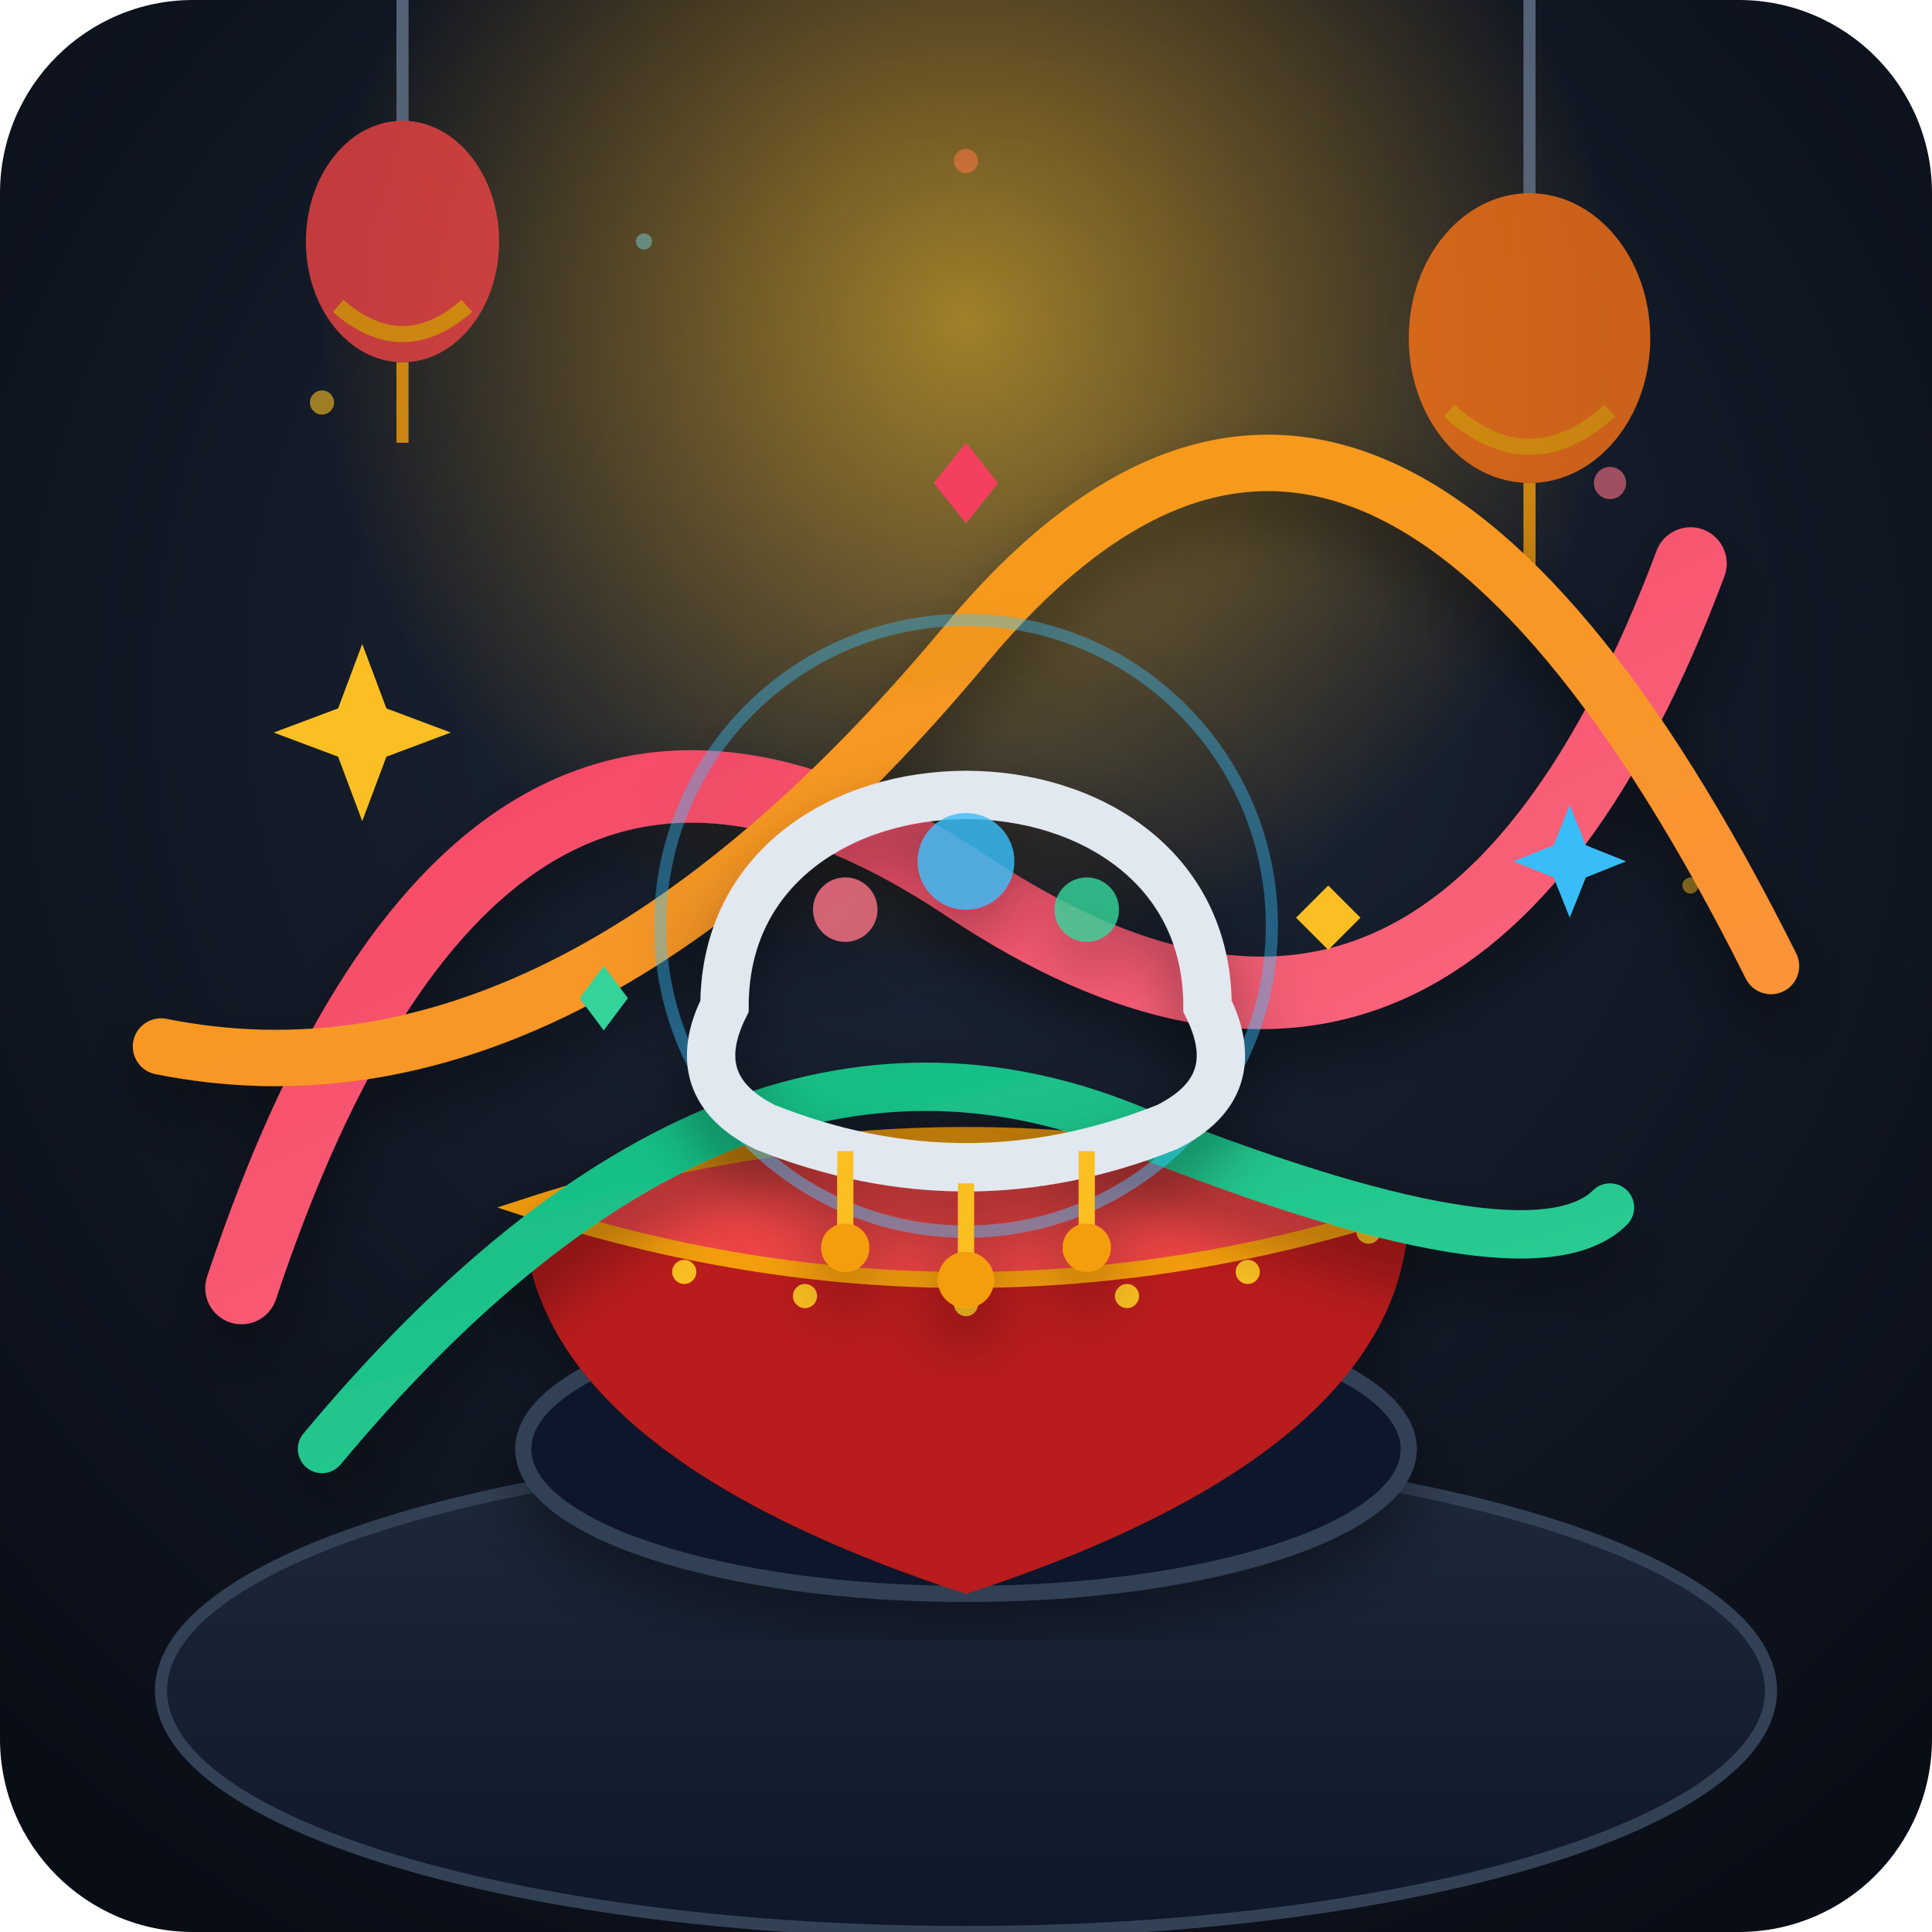
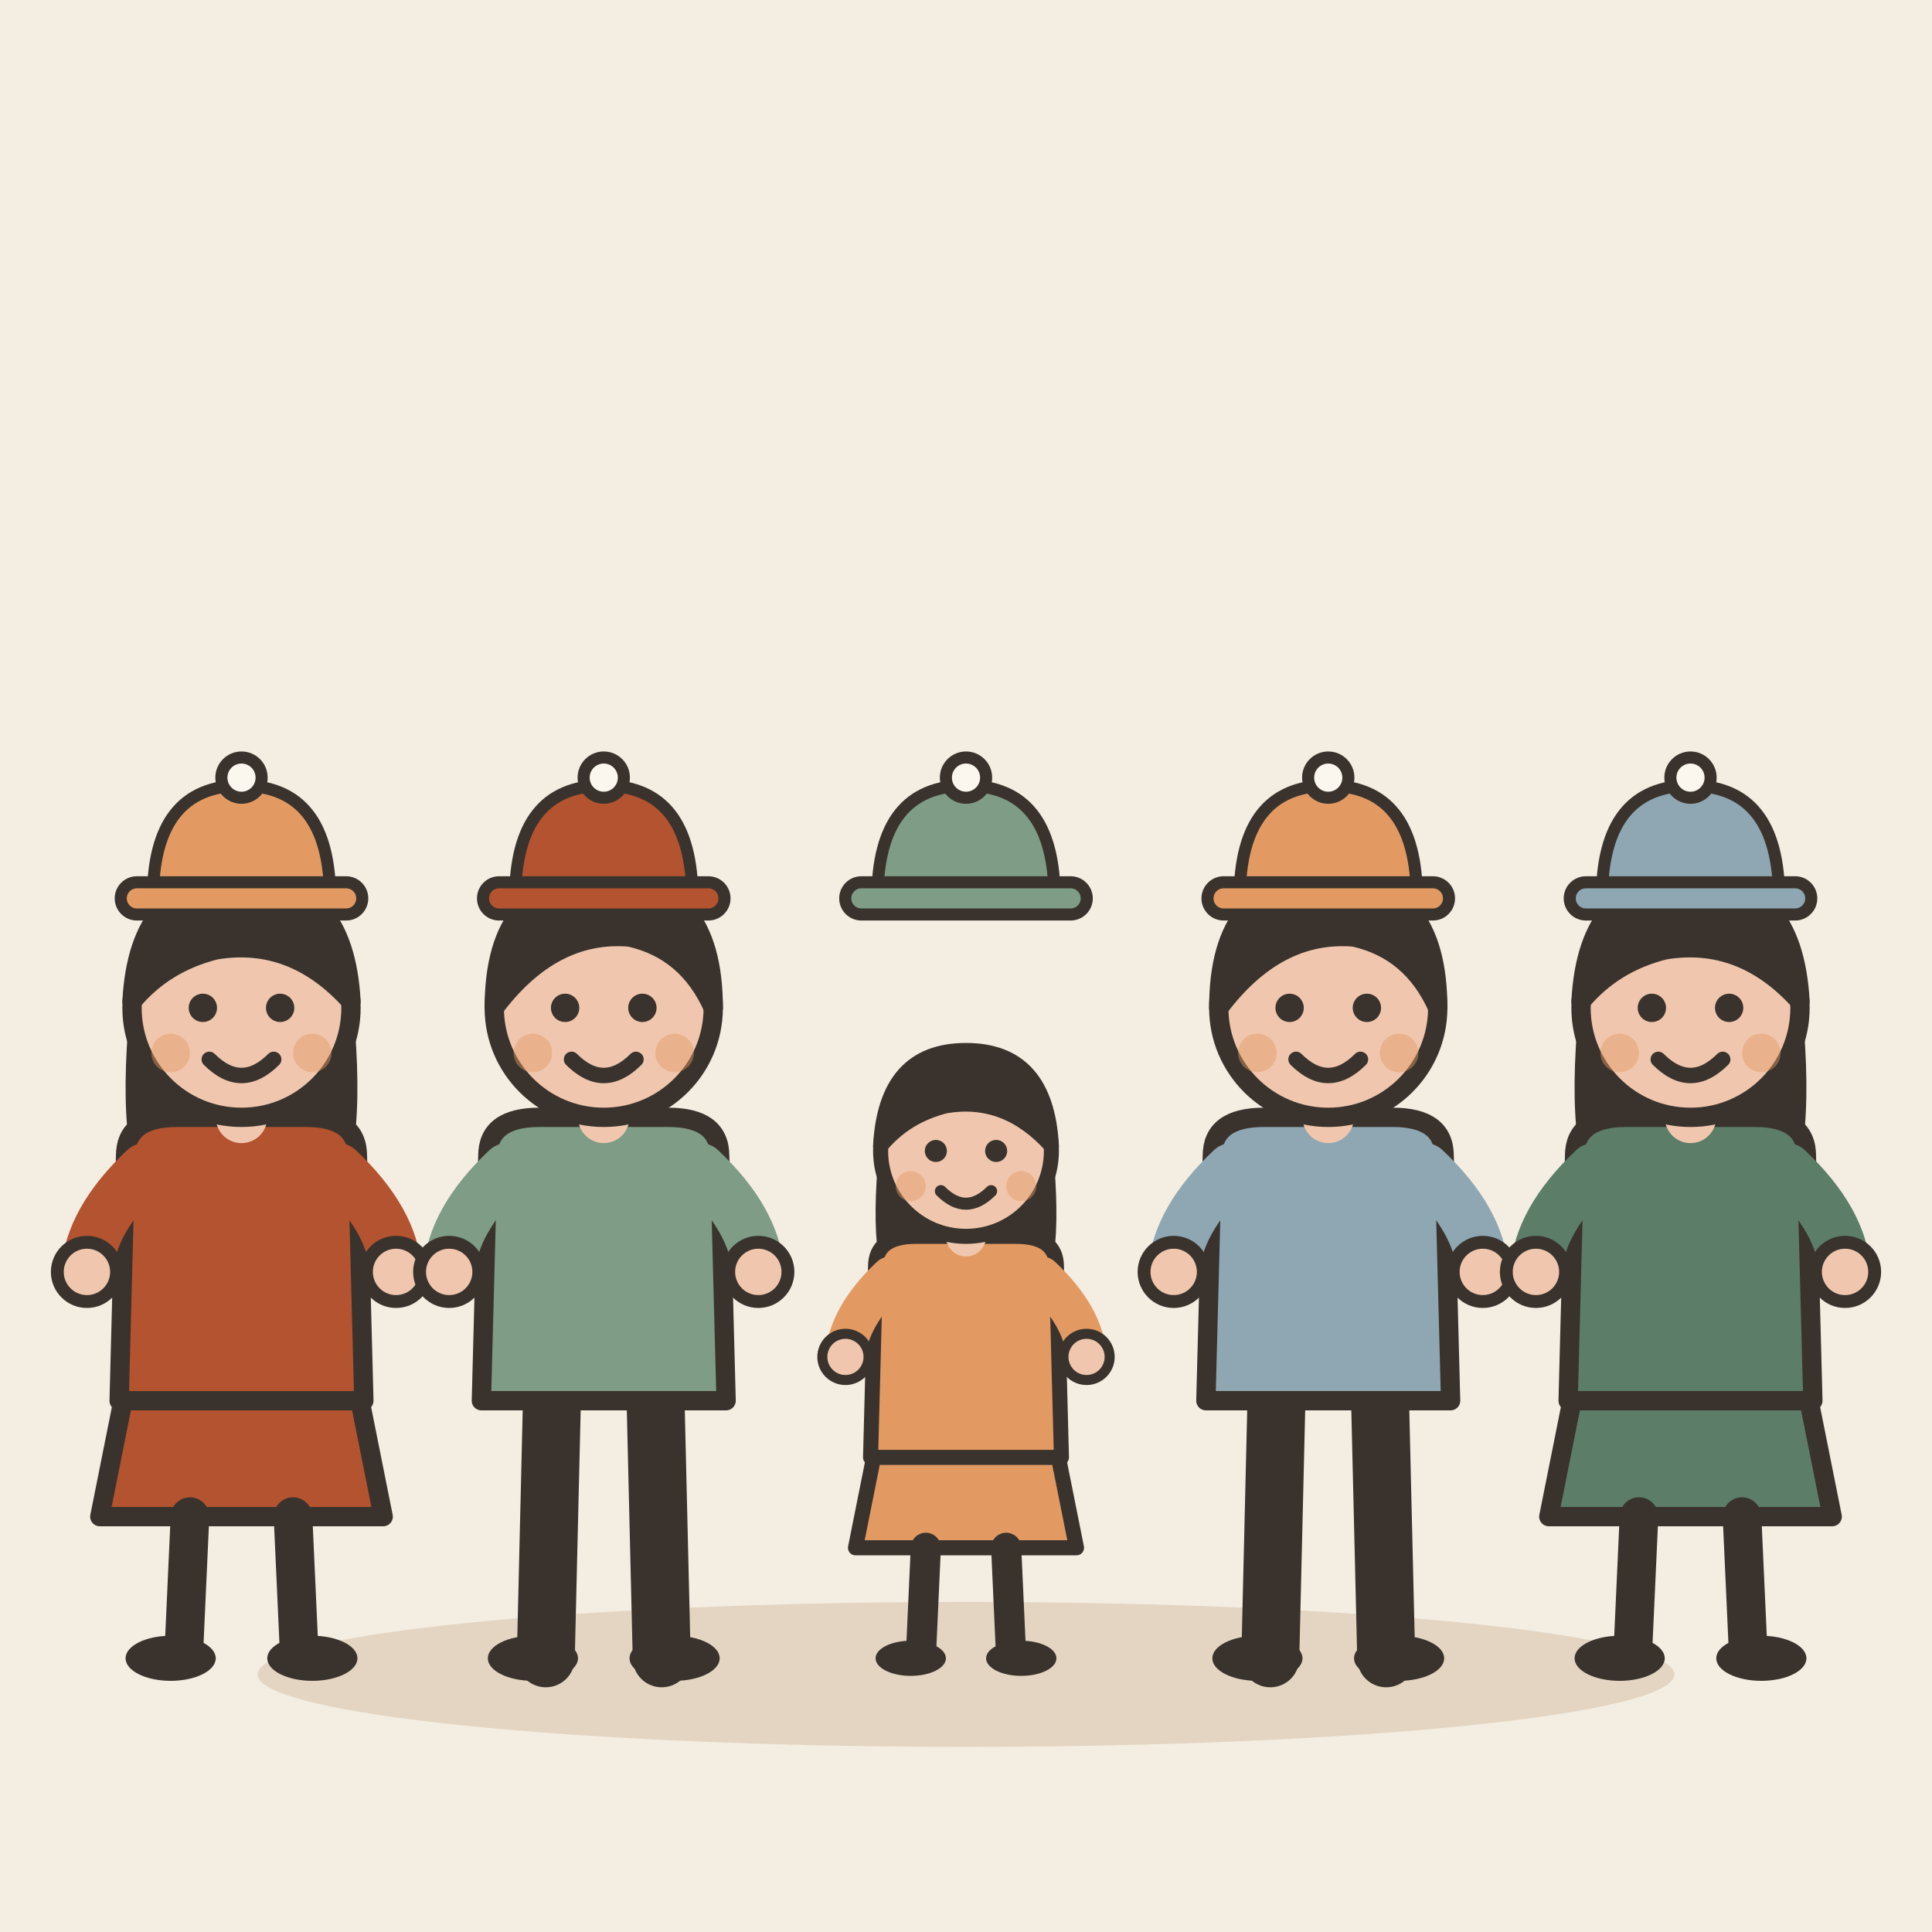
- <svg xmlns="http://www.w3.org/2000/svg" width="240" height="240" viewBox="0 0 240 240">
-   <defs>
-     <radialGradient id="bgGlow" cx="50%" cy="40%" r="70%" fx="50%" fy="30%">
-       <stop offset="0%" stop-color="#1e293b" />
-       <stop offset="100%" stop-color="#090d16" />
-     </radialGradient>
-     <radialGradient id="lanternGlow" cx="50%" cy="50%" r="50%">
-       <stop offset="0%" stop-color="#fbbf24" stop-opacity="0.6" />
-       <stop offset="100%" stop-color="#f59e0b" stop-opacity="0" />
-     </radialGradient>
-     <linearGradient id="floorGrad" x1="0%" y1="0%" x2="0%" y2="100%">
-       <stop offset="0%" stop-color="#1e293b" />
-       <stop offset="100%" stop-color="#0f172a" />
-     </linearGradient>
-     <linearGradient id="ribbonPink" x1="0%" y1="0%" x2="100%" y2="100%">
-       <stop offset="0%" stop-color="#f43f5e" />
-       <stop offset="100%" stop-color="#fb7185" />
-     </linearGradient>
-     <linearGradient id="ribbonOrange" x1="0%" y1="0%" x2="100%" y2="100%">
-       <stop offset="0%" stop-color="#f59e0b" />
-       <stop offset="100%" stop-color="#fb923c" />
-     </linearGradient>
-     <linearGradient id="ribbonTeal" x1="0%" y1="0%" x2="100%" y2="100%">
-       <stop offset="0%" stop-color="#10b981" />
-       <stop offset="100%" stop-color="#34d399" />
-     </linearGradient>
-     <filter id="dropShadow" x="-10%" y="-10%" width="120%" height="120%">
-       <feDropShadow dx="0" dy="4" stdDeviation="4" flood-color="#000" flood-opacity="0.4" />
-     </filter>
-   </defs>
-   <rect width="240" height="240" rx="24" fill="url(#bgGlow)" />
-   <g opacity="0.6">
-     <circle cx="40" cy="50" r="1.5" fill="#fbbf24" />
-     <circle cx="80" cy="30" r="1" fill="#38bdf8" />
-     <circle cx="200" cy="60" r="2" fill="#fb7185" />
-     <circle cx="210" cy="110" r="1" fill="#fbbf24" />
-     <circle cx="30" cy="130" r="1.5" fill="#34d399" />
-     <circle cx="120" cy="20" r="1.5" fill="#f43f5e" />
+ <svg xmlns="http://www.w3.org/2000/svg" viewBox="0 0 240 240" data-style="editorial">
+   <rect width="240" height="240" fill="#F4EDE2" />
+   <ellipse cx="120" cy="208" rx="88" ry="9" fill="#E3D5C1" />
+   <g transform="translate(30 206) scale(0.8 0.8)">
+     <path d="M-18 -42L-22 -22L22 -22L18 -42Z" fill="#B4532F" stroke="#3A332D" stroke-width="3" stroke-linecap="round" stroke-linejoin="round" />
+     <path d="M-8 -22L-9 0" stroke="#3A332D" stroke-width="6" stroke-linecap="round" fill="none" />
+     <path d="M8 -22L9 0" stroke="#3A332D" stroke-width="6" stroke-linecap="round" fill="none" />
+     <ellipse cx="-11" cy="0" rx="7" ry="3.5" fill="#3A332D" />
+     <ellipse cx="11" cy="0" rx="7" ry="3.5" fill="#3A332D" />
+     <path d="M-17 -104Q-20 -78 -14 -70L-6 -78L6 -78L14 -70Q20 -78 17 -104Z" fill="#3A332D" />
+     <path d="M-18 -78Q-18 -84 -10 -84L10 -84Q18 -84 18 -78L19 -40L-19 -40Z" fill="#B4532F" stroke="#3A332D" stroke-width="3" stroke-linecap="round" stroke-linejoin="round" />
+     <path d="M-15 -76Q-23.5 -68 -24 -60" fill="none" stroke="#B4532F" stroke-width="8" stroke-linecap="round" stroke-linejoin="round" />
+     <circle cx="-24" cy="-60" r="4.6" fill="#F0C7AE" stroke="#3A332D" stroke-linecap="round" stroke-linejoin="round" stroke-width="2" />
+     <path d="M15 -76Q23.5 -68 24 -60" fill="none" stroke="#B4532F" stroke-width="8" stroke-linecap="round" stroke-linejoin="round" />
+     <circle cx="24" cy="-60" r="4.6" fill="#F0C7AE" stroke="#3A332D" stroke-linecap="round" stroke-linejoin="round" stroke-width="2" />
+     <path d="M0 -84L0 -88" stroke="#F0C7AE" stroke-width="8" stroke-linecap="round" fill="none" />
+     <circle cx="0" cy="-101" r="17" fill="#F0C7AE" stroke="#3A332D" stroke-width="3" stroke-linecap="round" stroke-linejoin="round" />
+     <path d="M-17 -102Q-16 -121 0 -121Q16 -121 17 -102Q8 -112 -4 -110Q-12 -108 -17 -102Z" fill="#3A332D" stroke="#3A332D" stroke-width="3" stroke-linecap="round" stroke-linejoin="round" />
+     <circle cx="-6" cy="-101" r="2.2" fill="#3A332D" />
+     <circle cx="6" cy="-101" r="2.2" fill="#3A332D" />
+     <path d="M-5 -93Q0 -88 5 -93" fill="none" stroke="#3A332D" stroke-width="2.4" stroke-linecap="round" stroke-linejoin="round" />
+     <circle cx="-11" cy="-94" r="3" fill="#E39A62" opacity="0.45" />
+     <circle cx="11" cy="-94" r="3" fill="#E39A62" opacity="0.45" />
  </g>
-   <circle cx="120" cy="40" r="80" fill="url(#lanternGlow)" />
-   <g opacity="0.8">
-     <line x1="50" y1="0" x2="50" y2="25" stroke="#64748b" stroke-width="1.5" />
-     <ellipse cx="50" cy="30" rx="12" ry="15" fill="#ef4444" />
-     <path d="M42 38 Q50 45 58 38" stroke="#f59e0b" stroke-width="2" fill="none" />
-     <line x1="50" y1="45" x2="50" y2="55" stroke="#f59e0b" stroke-width="1.5" />
-     <line x1="190" y1="0" x2="190" y2="35" stroke="#64748b" stroke-width="1.5" />
-     <ellipse cx="190" cy="42" rx="15" ry="18" fill="#f97316" />
-     <path d="M180 51 Q190 60 200 51" stroke="#f59e0b" stroke-width="2" fill="none" />
-     <line x1="190" y1="60" x2="190" y2="72" stroke="#f59e0b" stroke-width="1.5" />
+   <g transform="translate(75 206) scale(0.8 0.8)">
+     <path d="M-8 -42L-9 0" stroke="#3A332D" stroke-width="9" stroke-linecap="round" fill="none" />
+     <path d="M8 -42L9 0" stroke="#3A332D" stroke-width="9" stroke-linecap="round" fill="none" />
+     <ellipse cx="-11" cy="0" rx="7" ry="3.5" fill="#3A332D" />
+     <ellipse cx="11" cy="0" rx="7" ry="3.5" fill="#3A332D" />
+     <path d="M-18 -78Q-18 -84 -10 -84L10 -84Q18 -84 18 -78L19 -40L-19 -40Z" fill="#7E9C86" stroke="#3A332D" stroke-width="3" stroke-linecap="round" stroke-linejoin="round" />
+     <path d="M-15 -76Q-23.5 -68 -24 -60" fill="none" stroke="#7E9C86" stroke-width="8" stroke-linecap="round" stroke-linejoin="round" />
+     <circle cx="-24" cy="-60" r="4.6" fill="#F0C7AE" stroke="#3A332D" stroke-linecap="round" stroke-linejoin="round" stroke-width="2" />
+     <path d="M15 -76Q23.5 -68 24 -60" fill="none" stroke="#7E9C86" stroke-width="8" stroke-linecap="round" stroke-linejoin="round" />
+     <circle cx="24" cy="-60" r="4.6" fill="#F0C7AE" stroke="#3A332D" stroke-linecap="round" stroke-linejoin="round" stroke-width="2" />
+     <path d="M0 -84L0 -88" stroke="#F0C7AE" stroke-width="8" stroke-linecap="round" fill="none" />
+     <circle cx="0" cy="-101" r="17" fill="#F0C7AE" stroke="#3A332D" stroke-width="3" stroke-linecap="round" stroke-linejoin="round" />
+     <path d="M-17 -101Q-17 -121 0 -121Q17 -121 17 -101Q13 -110 4 -112Q-8 -113 -17 -101Z" fill="#3A332D" stroke="#3A332D" stroke-width="3" stroke-linecap="round" stroke-linejoin="round" />
+     <circle cx="-6" cy="-101" r="2.2" fill="#3A332D" />
+     <circle cx="6" cy="-101" r="2.2" fill="#3A332D" />
+     <path d="M-5 -93Q0 -88 5 -93" fill="none" stroke="#3A332D" stroke-width="2.4" stroke-linecap="round" stroke-linejoin="round" />
+     <circle cx="-11" cy="-94" r="3" fill="#E39A62" opacity="0.45" />
+     <circle cx="11" cy="-94" r="3" fill="#E39A62" opacity="0.45" />
  </g>
-   <ellipse cx="120" cy="210" rx="100" ry="30" fill="url(#floorGrad)" stroke="#334155" stroke-width="1.5" />
-   <g filter="url(#dropShadow)">
-     <ellipse cx="120" cy="180" rx="55" ry="18" fill="#0f172a" stroke="#334155" stroke-width="2" />
-     <path d="M 65 150 Q 65 180 120 198 Q 175 180 175 150 Z" fill="#b91c1c" />
-     <path d="M 65 150 Q 120 168 175 150 Q 120 132 65 150 Z" fill="#ef4444" stroke="#f59e0b" stroke-width="2" />
-     <circle cx="70" cy="153" r="1.5" fill="#fbbf24" />
-     <circle cx="85" cy="158" r="1.5" fill="#fbbf24" />
-     <circle cx="100" cy="161" r="1.5" fill="#fbbf24" />
-     <circle cx="120" cy="162" r="1.5" fill="#fbbf24" />
-     <circle cx="140" cy="161" r="1.5" fill="#fbbf24" />
-     <circle cx="155" cy="158" r="1.5" fill="#fbbf24" />
-     <circle cx="170" cy="153" r="1.5" fill="#fbbf24" />
+   <g transform="translate(120 206) scale(0.624 0.624)">
+     <path d="M-18 -42L-22 -22L22 -22L18 -42Z" fill="#E39A62" stroke="#3A332D" stroke-width="3" stroke-linecap="round" stroke-linejoin="round" />
+     <path d="M-8 -22L-9 0" stroke="#3A332D" stroke-width="6" stroke-linecap="round" fill="none" />
+     <path d="M8 -22L9 0" stroke="#3A332D" stroke-width="6" stroke-linecap="round" fill="none" />
+     <ellipse cx="-11" cy="0" rx="7" ry="3.5" fill="#3A332D" />
+     <ellipse cx="11" cy="0" rx="7" ry="3.5" fill="#3A332D" />
+     <path d="M-17 -104Q-20 -78 -14 -70L-6 -78L6 -78L14 -70Q20 -78 17 -104Z" fill="#3A332D" />
+     <path d="M-18 -78Q-18 -84 -10 -84L10 -84Q18 -84 18 -78L19 -40L-19 -40Z" fill="#E39A62" stroke="#3A332D" stroke-width="3" stroke-linecap="round" stroke-linejoin="round" />
+     <path d="M-15 -76Q-23.5 -68 -24 -60" fill="none" stroke="#E39A62" stroke-width="8" stroke-linecap="round" stroke-linejoin="round" />
+     <circle cx="-24" cy="-60" r="4.6" fill="#F0C7AE" stroke="#3A332D" stroke-linecap="round" stroke-linejoin="round" stroke-width="2" />
+     <path d="M15 -76Q23.5 -68 24 -60" fill="none" stroke="#E39A62" stroke-width="8" stroke-linecap="round" stroke-linejoin="round" />
+     <circle cx="24" cy="-60" r="4.6" fill="#F0C7AE" stroke="#3A332D" stroke-linecap="round" stroke-linejoin="round" stroke-width="2" />
+     <path d="M0 -84L0 -88" stroke="#F0C7AE" stroke-width="8" stroke-linecap="round" fill="none" />
+     <circle cx="0" cy="-101" r="17" fill="#F0C7AE" stroke="#3A332D" stroke-width="3" stroke-linecap="round" stroke-linejoin="round" />
+     <path d="M-17 -102Q-16 -121 0 -121Q16 -121 17 -102Q8 -112 -4 -110Q-12 -108 -17 -102Z" fill="#3A332D" stroke="#3A332D" stroke-width="3" stroke-linecap="round" stroke-linejoin="round" />
+     <circle cx="-6" cy="-101" r="2.2" fill="#3A332D" />
+     <circle cx="6" cy="-101" r="2.2" fill="#3A332D" />
+     <path d="M-5 -93Q0 -88 5 -93" fill="none" stroke="#3A332D" stroke-width="2.4" stroke-linecap="round" stroke-linejoin="round" />
+     <circle cx="-11" cy="-94" r="3" fill="#E39A62" opacity="0.45" />
+     <circle cx="11" cy="-94" r="3" fill="#E39A62" opacity="0.45" />
  </g>
-   <g filter="url(#dropShadow)">
-     <path d="M 30 160 Q 60 70 120 110 T 210 70" fill="none" stroke="url(#ribbonPink)" stroke-width="9" stroke-linecap="round" />
-     <path d="M 20 130 Q 70 140 120 80 T 220 120" fill="none" stroke="url(#ribbonOrange)" stroke-width="7" stroke-linecap="round" />
-     <path d="M 40 180 Q 90 120 140 140 T 200 150" fill="none" stroke="url(#ribbonTeal)" stroke-width="6" stroke-linecap="round" />
+   <g transform="translate(165 206) scale(0.8 0.8)">
+     <path d="M-8 -42L-9 0" stroke="#3A332D" stroke-width="9" stroke-linecap="round" fill="none" />
+     <path d="M8 -42L9 0" stroke="#3A332D" stroke-width="9" stroke-linecap="round" fill="none" />
+     <ellipse cx="-11" cy="0" rx="7" ry="3.5" fill="#3A332D" />
+     <ellipse cx="11" cy="0" rx="7" ry="3.5" fill="#3A332D" />
+     <path d="M-18 -78Q-18 -84 -10 -84L10 -84Q18 -84 18 -78L19 -40L-19 -40Z" fill="#8FA7B3" stroke="#3A332D" stroke-width="3" stroke-linecap="round" stroke-linejoin="round" />
+     <path d="M-15 -76Q-23.5 -68 -24 -60" fill="none" stroke="#8FA7B3" stroke-width="8" stroke-linecap="round" stroke-linejoin="round" />
+     <circle cx="-24" cy="-60" r="4.6" fill="#F0C7AE" stroke="#3A332D" stroke-linecap="round" stroke-linejoin="round" stroke-width="2" />
+     <path d="M15 -76Q23.5 -68 24 -60" fill="none" stroke="#8FA7B3" stroke-width="8" stroke-linecap="round" stroke-linejoin="round" />
+     <circle cx="24" cy="-60" r="4.6" fill="#F0C7AE" stroke="#3A332D" stroke-linecap="round" stroke-linejoin="round" stroke-width="2" />
+     <path d="M0 -84L0 -88" stroke="#F0C7AE" stroke-width="8" stroke-linecap="round" fill="none" />
+     <circle cx="0" cy="-101" r="17" fill="#F0C7AE" stroke="#3A332D" stroke-width="3" stroke-linecap="round" stroke-linejoin="round" />
+     <path d="M-17 -101Q-17 -121 0 -121Q17 -121 17 -101Q13 -110 4 -112Q-8 -113 -17 -101Z" fill="#3A332D" stroke="#3A332D" stroke-width="3" stroke-linecap="round" stroke-linejoin="round" />
+     <circle cx="-6" cy="-101" r="2.2" fill="#3A332D" />
+     <circle cx="6" cy="-101" r="2.2" fill="#3A332D" />
+     <path d="M-5 -93Q0 -88 5 -93" fill="none" stroke="#3A332D" stroke-width="2.4" stroke-linecap="round" stroke-linejoin="round" />
+     <circle cx="-11" cy="-94" r="3" fill="#E39A62" opacity="0.45" />
+     <circle cx="11" cy="-94" r="3" fill="#E39A62" opacity="0.45" />
  </g>
-   <g filter="url(#dropShadow)" transform="translate(120, 115)">
-     <circle cx="0" cy="0" r="38" fill="none" stroke="#38bdf8" stroke-width="1.5" opacity="0.4" />
-     <path d="M -30 10 C -30 -25 30 -25 30 10 Q 35 20 25 25 Q 0 35 -25 25 Q -35 20 -30 10 Z" fill="none" stroke="#e2e8f0" stroke-width="6" stroke-linecap="round" />
-     <path d="M -15 28 L -15 38" stroke="#fbbf24" stroke-width="2" />
-     <circle cx="-15" cy="40" r="3" fill="#f59e0b" />
-     <path d="M 0 32 L 0 42" stroke="#fbbf24" stroke-width="2" />
-     <circle cx="0" cy="44" r="3.5" fill="#f59e0b" />
-     <path d="M 15 28 L 15 38" stroke="#fbbf24" stroke-width="2" />
-     <circle cx="15" cy="40" r="3" fill="#f59e0b" />
-     <circle cx="0" cy="-8" r="6" fill="#38bdf8" opacity="0.8" />
-     <circle cx="-15" cy="-2" r="4" fill="#fb7185" opacity="0.8" />
-     <circle cx="15" cy="-2" r="4" fill="#34d399" opacity="0.8" />
+   <g transform="translate(210 206) scale(0.8 0.8)">
+     <path d="M-18 -42L-22 -22L22 -22L18 -42Z" fill="#5C7D68" stroke="#3A332D" stroke-width="3" stroke-linecap="round" stroke-linejoin="round" />
+     <path d="M-8 -22L-9 0" stroke="#3A332D" stroke-width="6" stroke-linecap="round" fill="none" />
+     <path d="M8 -22L9 0" stroke="#3A332D" stroke-width="6" stroke-linecap="round" fill="none" />
+     <ellipse cx="-11" cy="0" rx="7" ry="3.5" fill="#3A332D" />
+     <ellipse cx="11" cy="0" rx="7" ry="3.5" fill="#3A332D" />
+     <path d="M-17 -104Q-20 -78 -14 -70L-6 -78L6 -78L14 -70Q20 -78 17 -104Z" fill="#3A332D" />
+     <path d="M-18 -78Q-18 -84 -10 -84L10 -84Q18 -84 18 -78L19 -40L-19 -40Z" fill="#5C7D68" stroke="#3A332D" stroke-width="3" stroke-linecap="round" stroke-linejoin="round" />
+     <path d="M-15 -76Q-23.5 -68 -24 -60" fill="none" stroke="#5C7D68" stroke-width="8" stroke-linecap="round" stroke-linejoin="round" />
+     <circle cx="-24" cy="-60" r="4.6" fill="#F0C7AE" stroke="#3A332D" stroke-linecap="round" stroke-linejoin="round" stroke-width="2" />
+     <path d="M15 -76Q23.5 -68 24 -60" fill="none" stroke="#5C7D68" stroke-width="8" stroke-linecap="round" stroke-linejoin="round" />
+     <circle cx="24" cy="-60" r="4.6" fill="#F0C7AE" stroke="#3A332D" stroke-linecap="round" stroke-linejoin="round" stroke-width="2" />
+     <path d="M0 -84L0 -88" stroke="#F0C7AE" stroke-width="8" stroke-linecap="round" fill="none" />
+     <circle cx="0" cy="-101" r="17" fill="#F0C7AE" stroke="#3A332D" stroke-width="3" stroke-linecap="round" stroke-linejoin="round" />
+     <path d="M-17 -102Q-16 -121 0 -121Q16 -121 17 -102Q8 -112 -4 -110Q-12 -108 -17 -102Z" fill="#3A332D" stroke="#3A332D" stroke-width="3" stroke-linecap="round" stroke-linejoin="round" />
+     <circle cx="-6" cy="-101" r="2.2" fill="#3A332D" />
+     <circle cx="6" cy="-101" r="2.2" fill="#3A332D" />
+     <path d="M-5 -93Q0 -88 5 -93" fill="none" stroke="#3A332D" stroke-width="2.4" stroke-linecap="round" stroke-linejoin="round" />
+     <circle cx="-11" cy="-94" r="3" fill="#E39A62" opacity="0.45" />
+     <circle cx="11" cy="-94" r="3" fill="#E39A62" opacity="0.45" />
  </g>
-   <g>
-     <path d="M 45 80 L 48 88 L 56 91 L 48 94 L 45 102 L 42 94 L 34 91 L 42 88 Z" fill="#fbbf24" />
-     <path d="M 195 100 L 197 105 L 202 107 L 197 109 L 195 114 L 193 109 L 188 107 L 193 105 Z" fill="#38bdf8" />
-     <polygon points="120,55 124,60 120,65 116,60" fill="#f43f5e" />
-     <polygon points="75,120 78,124 75,128 72,124" fill="#34d399" />
-     <polygon points="165,110 169,114 165,118 161,114" fill="#fbbf24" />
+   <g transform="translate(30 111.6) scale(0.5 0.5)">
+     <path d="M-22 0Q-22 -28 0 -28Q22 -28 22 0Z" fill="#E39A62" stroke="#3A332D" stroke-width="3" stroke-linecap="round" stroke-linejoin="round" />
+     <rect x="-30" y="-4" width="60" height="8" rx="4" fill="#E39A62" stroke="#3A332D" stroke-width="3" stroke-linecap="round" stroke-linejoin="round" />
+     <circle cx="0" cy="-30" r="5" fill="#FBF6EE" stroke="#3A332D" stroke-width="3" stroke-linecap="round" stroke-linejoin="round" />
+   </g>
+   <g transform="translate(75 111.6) scale(0.5 0.5)">
+     <path d="M-22 0Q-22 -28 0 -28Q22 -28 22 0Z" fill="#B4532F" stroke="#3A332D" stroke-width="3" stroke-linecap="round" stroke-linejoin="round" />
+     <rect x="-30" y="-4" width="60" height="8" rx="4" fill="#B4532F" stroke="#3A332D" stroke-width="3" stroke-linecap="round" stroke-linejoin="round" />
+     <circle cx="0" cy="-30" r="5" fill="#FBF6EE" stroke="#3A332D" stroke-width="3" stroke-linecap="round" stroke-linejoin="round" />
+   </g>
+   <g transform="translate(120 111.6) scale(0.5 0.5)">
+     <path d="M-22 0Q-22 -28 0 -28Q22 -28 22 0Z" fill="#7E9C86" stroke="#3A332D" stroke-width="3" stroke-linecap="round" stroke-linejoin="round" />
+     <rect x="-30" y="-4" width="60" height="8" rx="4" fill="#7E9C86" stroke="#3A332D" stroke-width="3" stroke-linecap="round" stroke-linejoin="round" />
+     <circle cx="0" cy="-30" r="5" fill="#FBF6EE" stroke="#3A332D" stroke-width="3" stroke-linecap="round" stroke-linejoin="round" />
+   </g>
+   <g transform="translate(165 111.6) scale(0.5 0.5)">
+     <path d="M-22 0Q-22 -28 0 -28Q22 -28 22 0Z" fill="#E39A62" stroke="#3A332D" stroke-width="3" stroke-linecap="round" stroke-linejoin="round" />
+     <rect x="-30" y="-4" width="60" height="8" rx="4" fill="#E39A62" stroke="#3A332D" stroke-width="3" stroke-linecap="round" stroke-linejoin="round" />
+     <circle cx="0" cy="-30" r="5" fill="#FBF6EE" stroke="#3A332D" stroke-width="3" stroke-linecap="round" stroke-linejoin="round" />
+   </g>
+   <g transform="translate(210 111.6) scale(0.5 0.5)">
+     <path d="M-22 0Q-22 -28 0 -28Q22 -28 22 0Z" fill="#8FA7B3" stroke="#3A332D" stroke-width="3" stroke-linecap="round" stroke-linejoin="round" />
+     <rect x="-30" y="-4" width="60" height="8" rx="4" fill="#8FA7B3" stroke="#3A332D" stroke-width="3" stroke-linecap="round" stroke-linejoin="round" />
+     <circle cx="0" cy="-30" r="5" fill="#FBF6EE" stroke="#3A332D" stroke-width="3" stroke-linecap="round" stroke-linejoin="round" />
  </g>
</svg>
